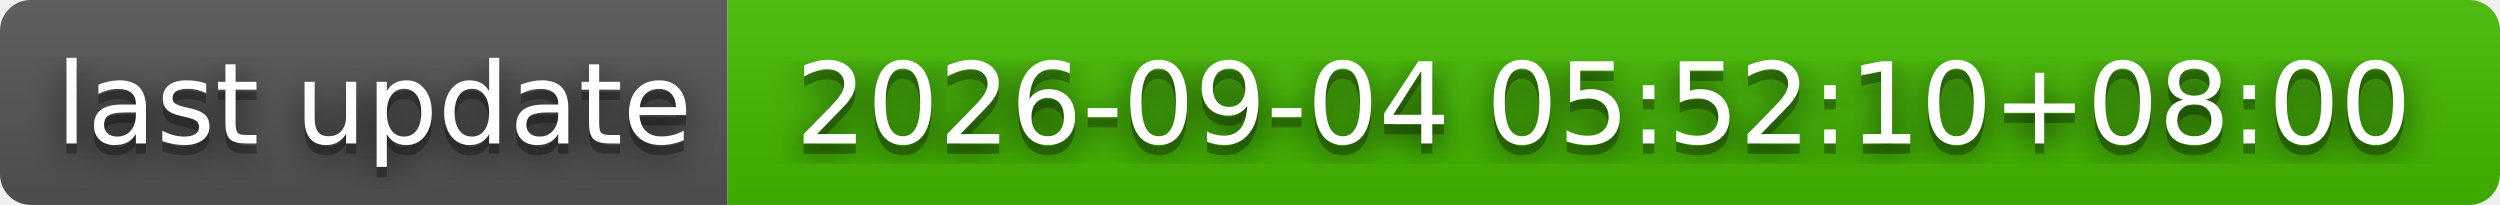
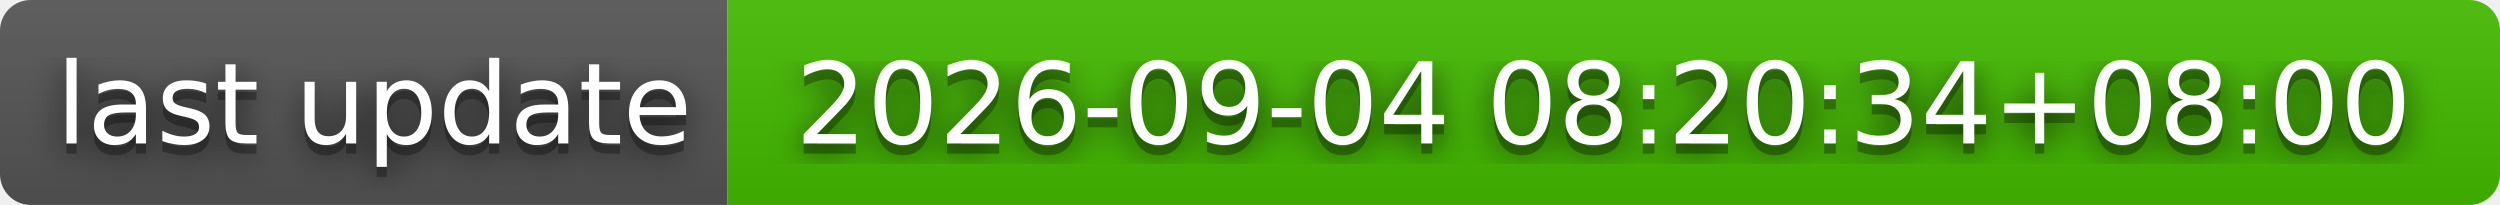
- <svg xmlns="http://www.w3.org/2000/svg" width="244" height="20" role="img" aria-label="last update: 2026-09-04 05:52:10+08:00">
+ <svg xmlns="http://www.w3.org/2000/svg" width="244" height="20" role="img" aria-label="last update: 2026-09-04 08:20:34+08:00">
  <filter id="blur">
    <feGaussianBlur stdDeviation="16" />
  </filter>
  <linearGradient id="s" x2="0" y2="100%">
    <stop offset="0" stop-color="#bbb" stop-opacity=".1" />
    <stop offset="1" stop-opacity=".1" />
  </linearGradient>
  <clipPath id="r">
    <rect width="244" height="20" rx="3" />
  </clipPath>
  <g clip-path="url(#r)">
    <rect width="71" height="20" fill="#555" />
    <rect x="71" width="173" height="20" fill="#4b0" />
    <rect width="244" height="20" fill="url(#s)" />
  </g>
  <g fill="#fff" text-anchor="middle" font-family="Verdana,Geneva,DejaVu Sans,sans-serif" text-rendering="geometricPrecision" font-size="110">
    <g transform="scale(.1)">
      <g aria-hidden="true" fill="#010101">
        <text x="365" y="150" fill-opacity=".8" filter="url(#blur)" textLength="610">last update</text>
        <text x="365" y="150" fill-opacity=".3" textLength="610">last update</text>
      </g>
      <text x="365" y="140" textLength="610">last update</text>
    </g>
    <g transform="scale(.1)">
      <g aria-hidden="true" fill="#010101">
-         <text x="1565" y="150" fill-opacity=".8" filter="url(#blur)" textLength="1630">2026-09-04 05:52:10+08:00</text>
-         <text x="1565" y="150" fill-opacity=".3" textLength="1630">2026-09-04 05:52:10+08:00</text>
+         <text x="1565" y="150" fill-opacity=".8" filter="url(#blur)" textLength="1630">2026-09-04 08:20:34+08:00</text>
+         <text x="1565" y="150" fill-opacity=".3" textLength="1630">2026-09-04 08:20:34+08:00</text>
      </g>
-       <text x="1565" y="140" textLength="1630">2026-09-04 05:52:10+08:00</text>
+       <text x="1565" y="140" textLength="1630">2026-09-04 08:20:34+08:00</text>
    </g>
  </g>
</svg>
